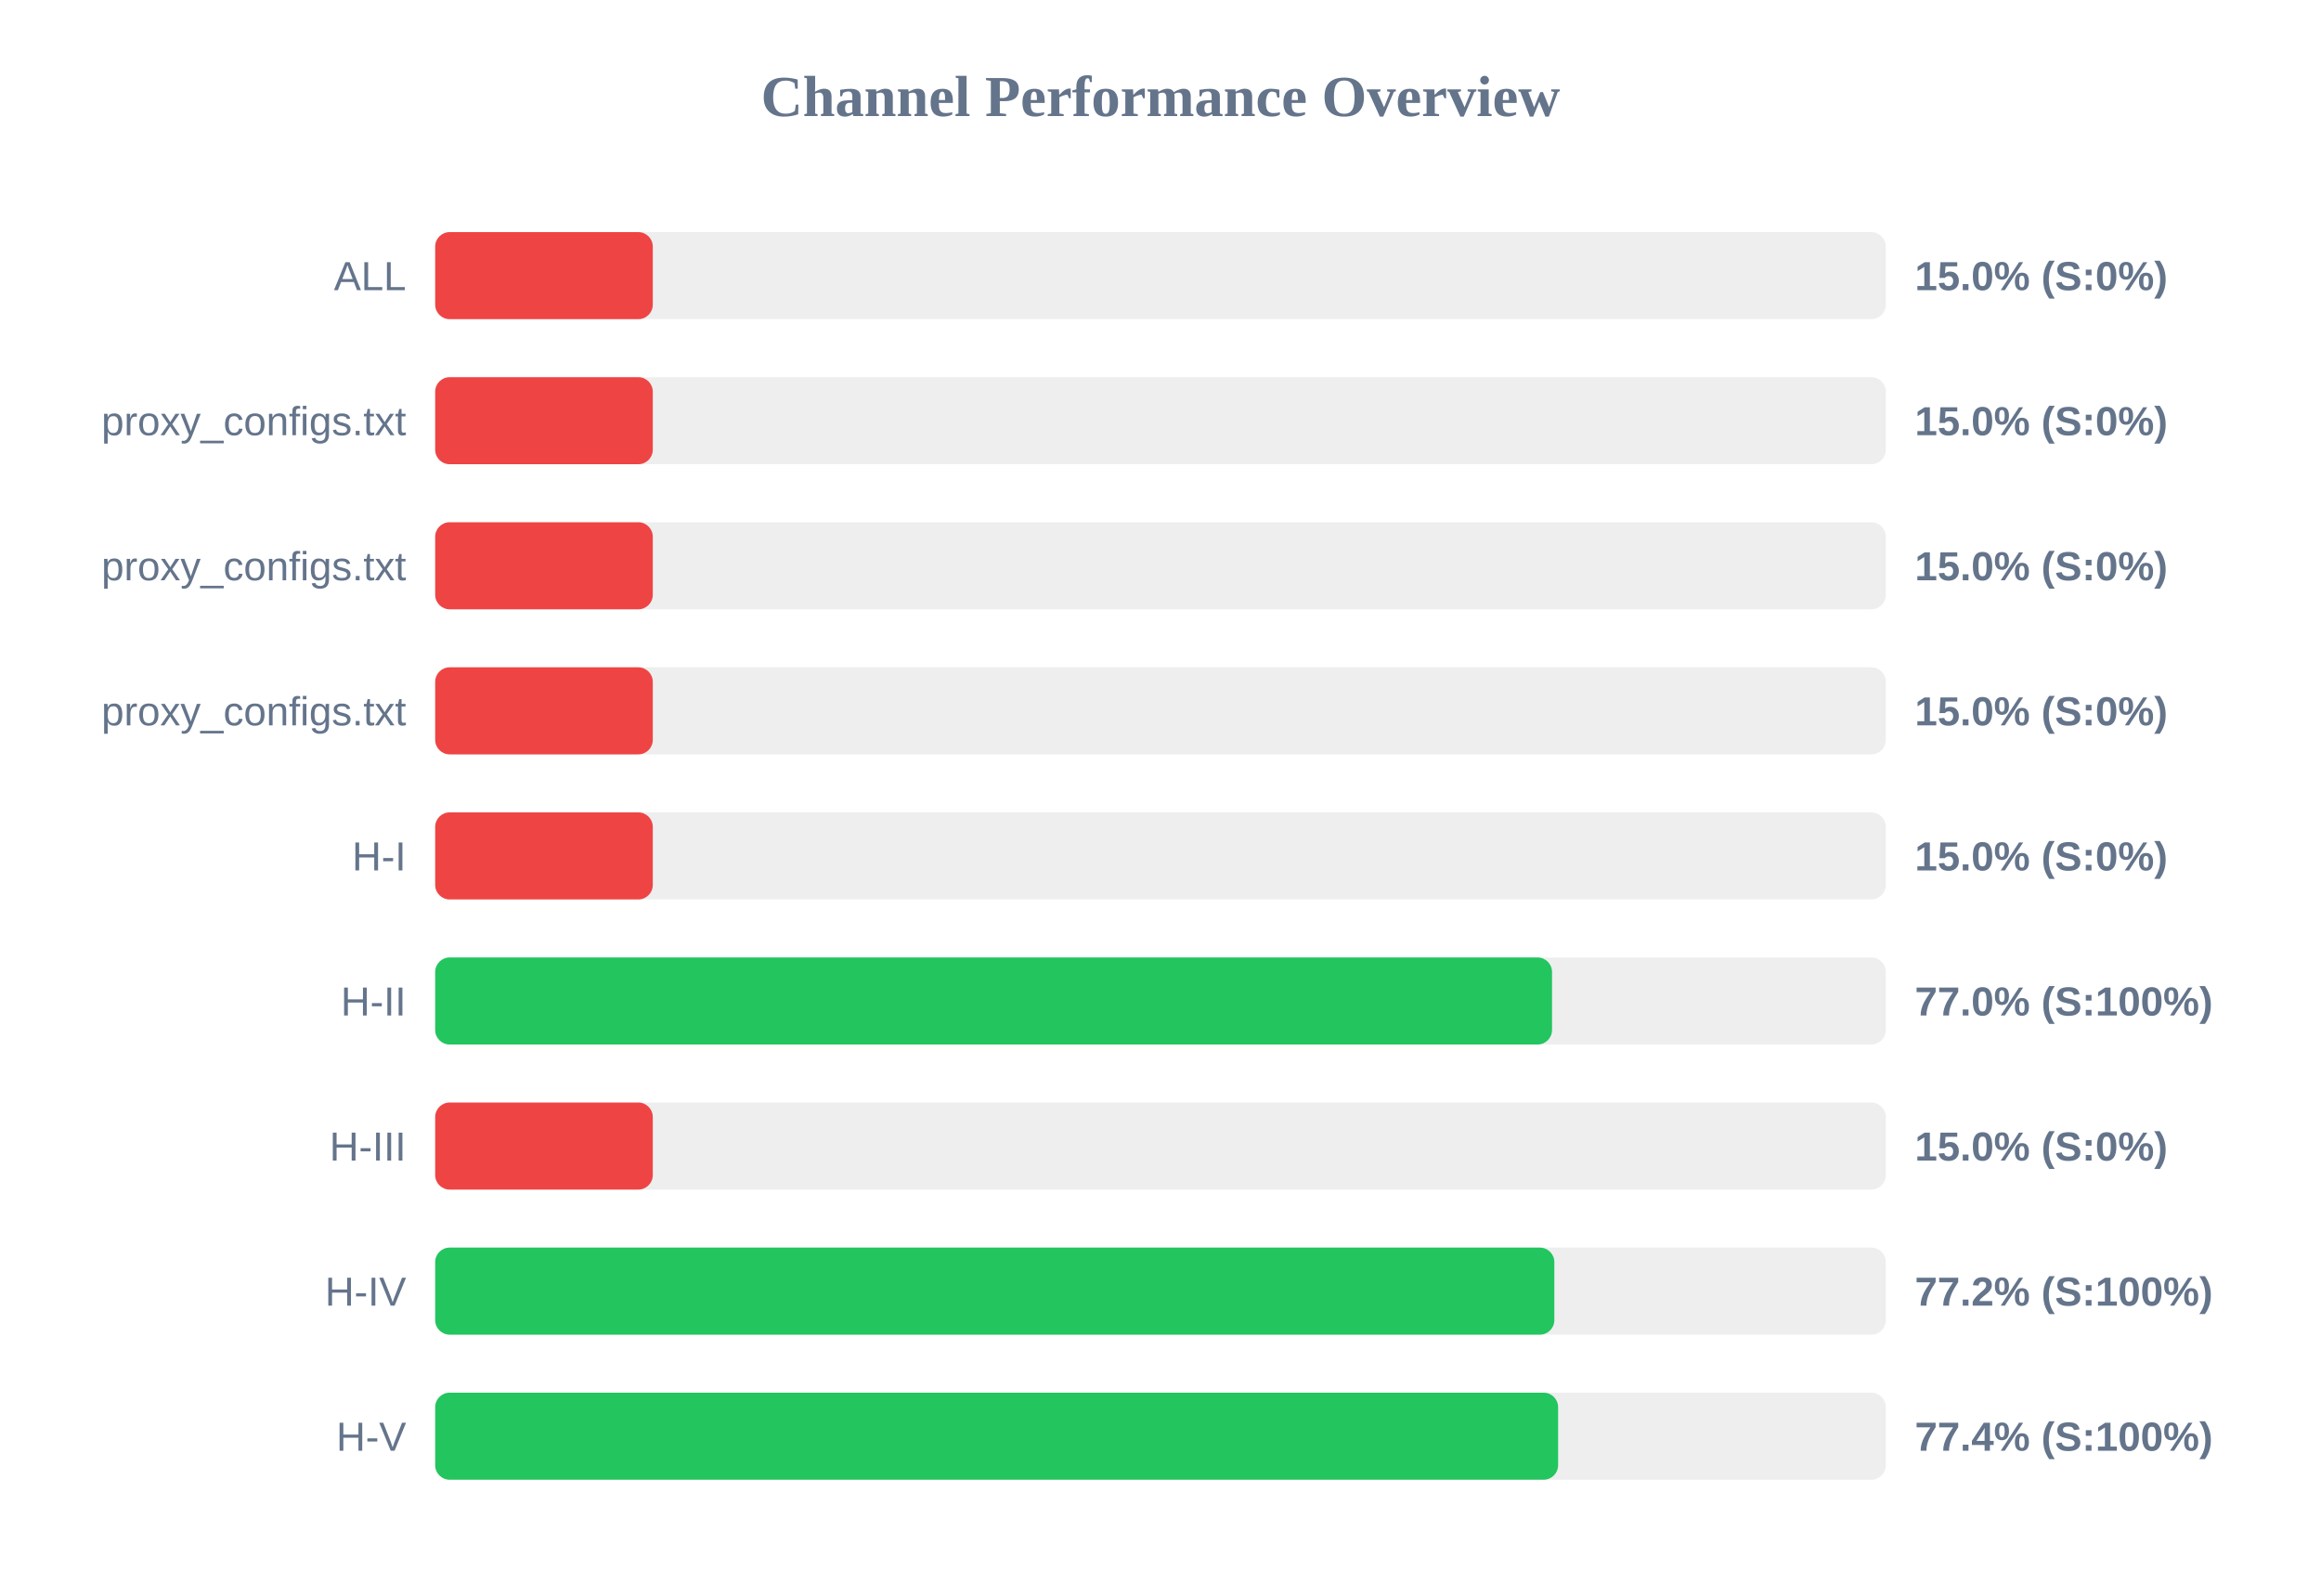
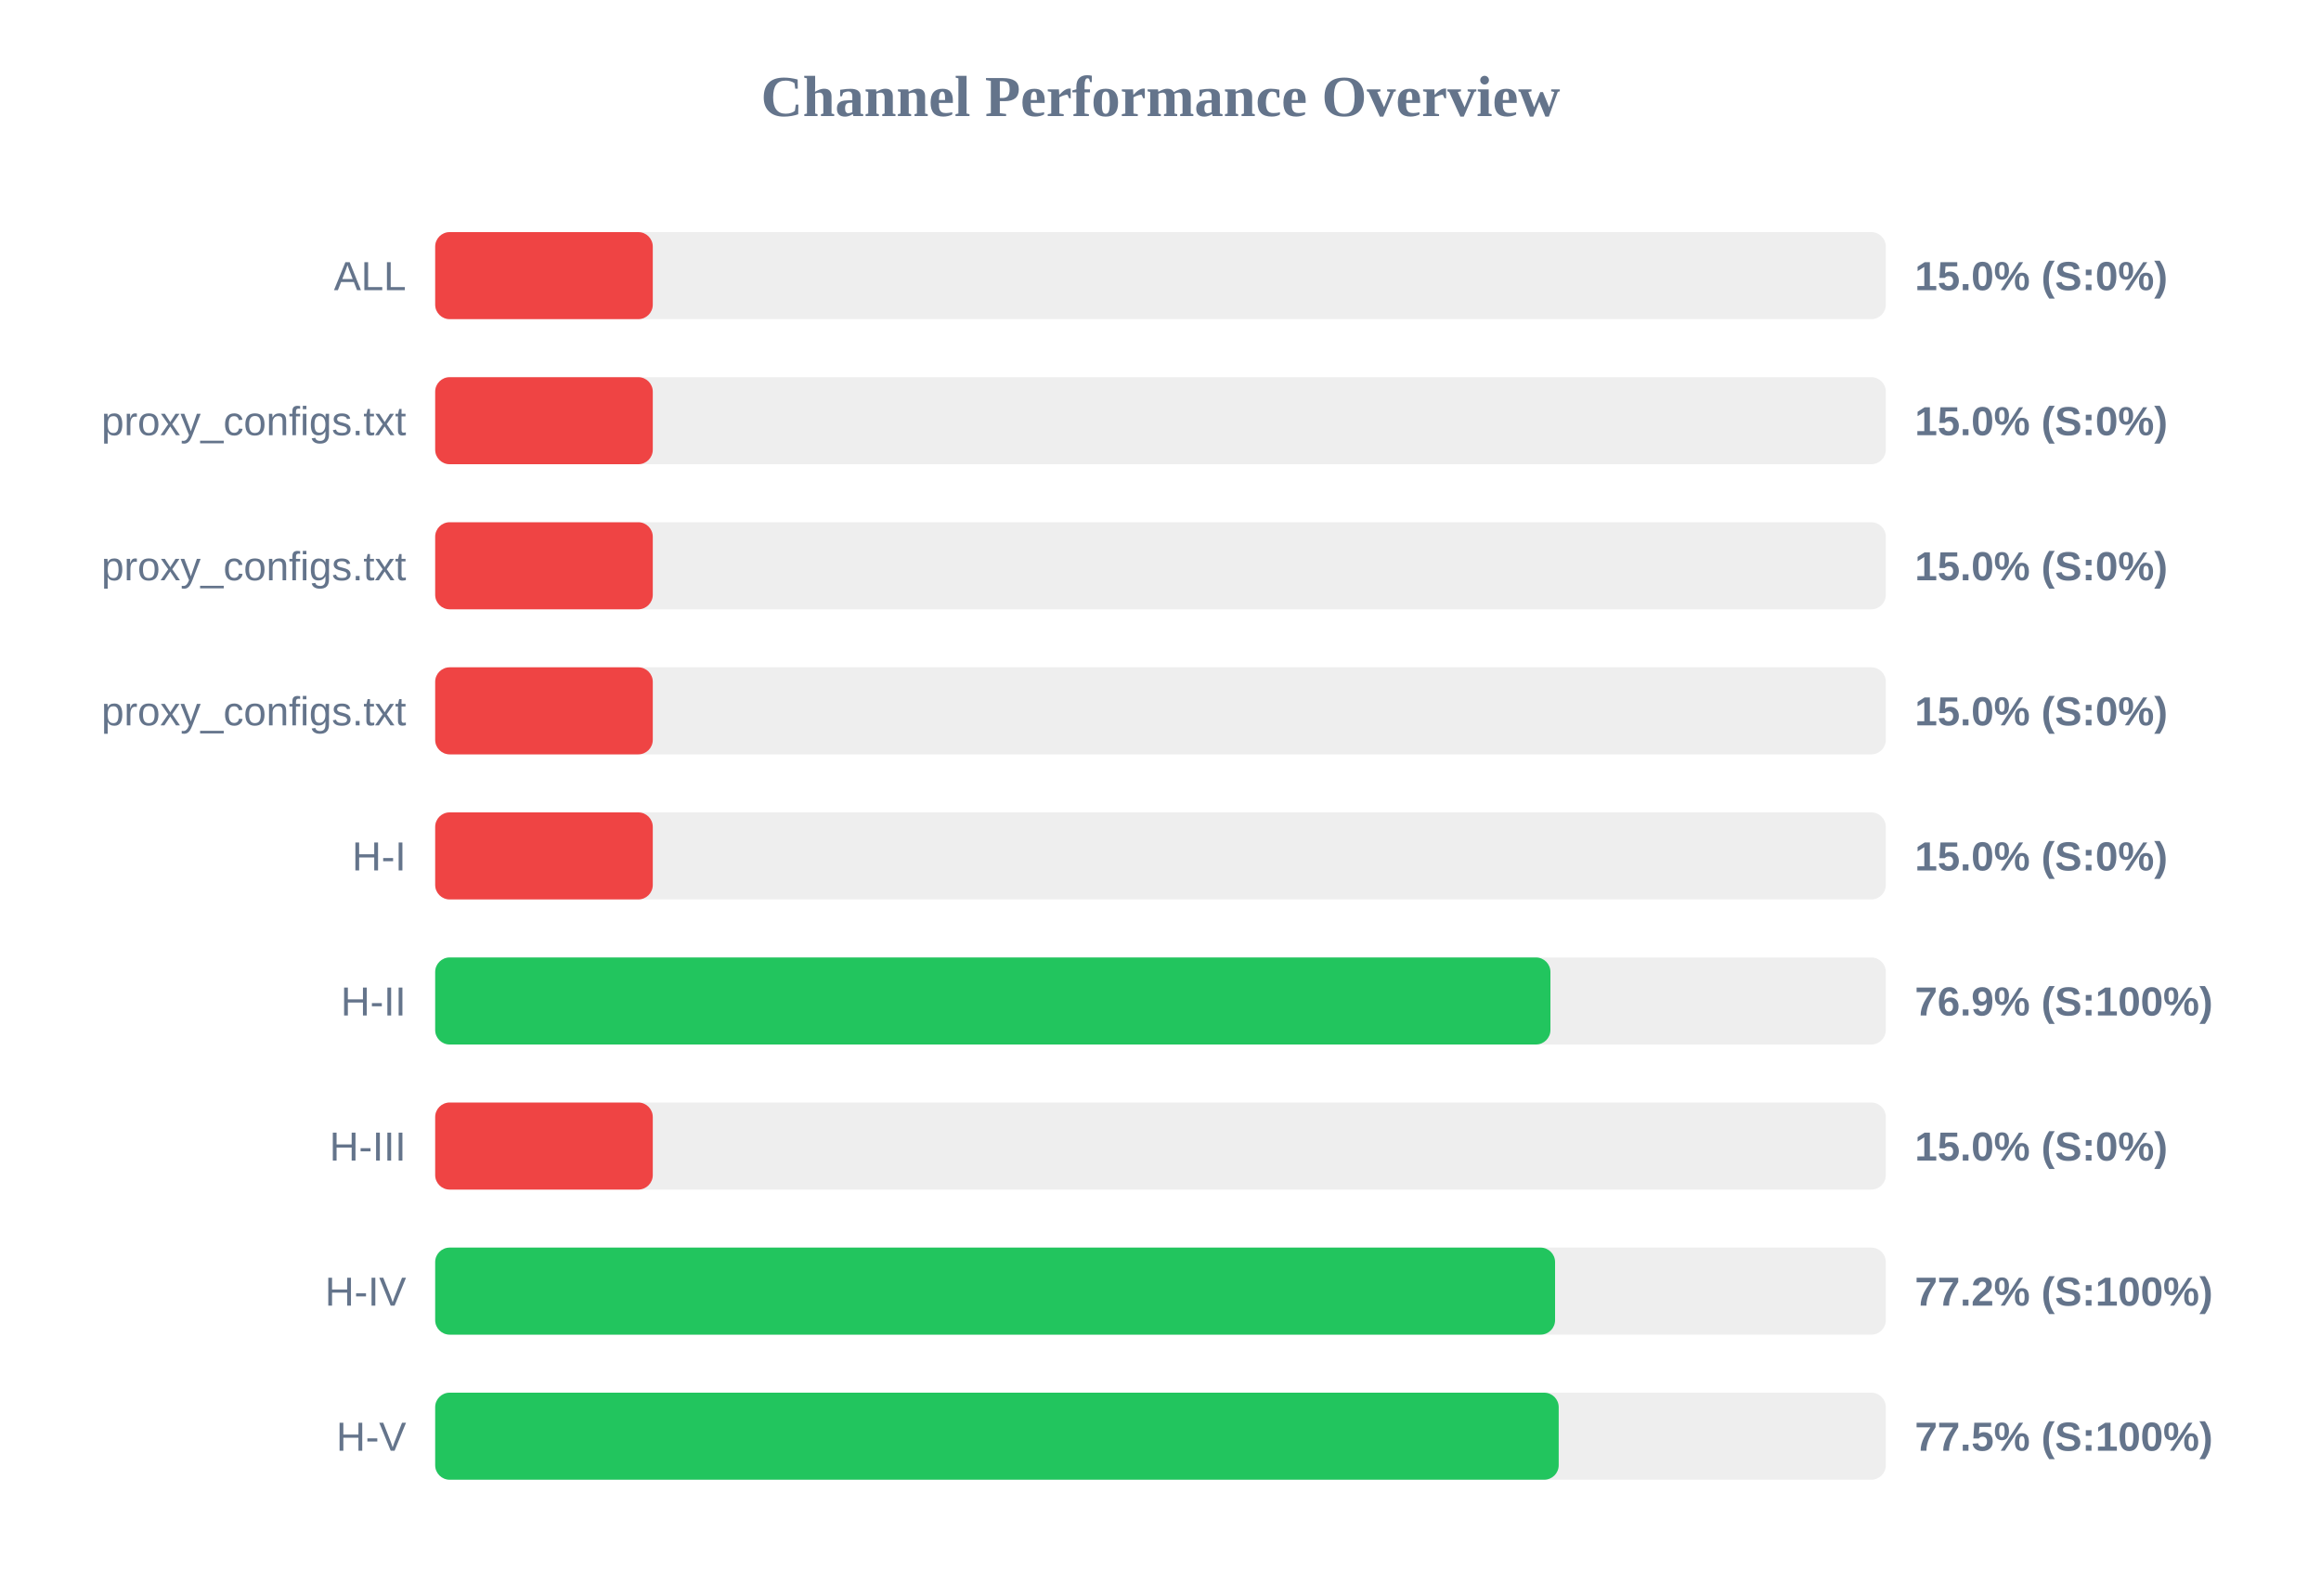
<svg xmlns="http://www.w3.org/2000/svg" width="800" height="550" version="1.1">
  <style>
        .row { font: 14px Arial; fill: #64748b; }
        .score { font: bold 14px Arial; fill: #64748b; }
    </style>
  <text x="400" y="40" text-anchor="middle" font-size="20px" font-weight="bold" fill="#64748b">Channel Performance Overview</text>
  <rect x="150" y="80" width="500" height="30" fill="#eee" rx="5" />
  <rect x="150" y="80" width="75.0" height="30" fill="#ef4444" rx="5" />
  <text x="140" y="100" text-anchor="end" class="row">ALL</text>
  <text x="660" y="100" text-anchor="start" class="score">15.0% (S:0%)</text>
  <rect x="150" y="130" width="500" height="30" fill="#eee" rx="5" />
  <rect x="150" y="130" width="75.0" height="30" fill="#ef4444" rx="5" />
  <text x="140" y="150" text-anchor="end" class="row">proxy_configs.txt</text>
  <text x="660" y="150" text-anchor="start" class="score">15.0% (S:0%)</text>
  <rect x="150" y="180" width="500" height="30" fill="#eee" rx="5" />
  <rect x="150" y="180" width="75.0" height="30" fill="#ef4444" rx="5" />
  <text x="140" y="200" text-anchor="end" class="row">proxy_configs.txt</text>
  <text x="660" y="200" text-anchor="start" class="score">15.0% (S:0%)</text>
  <rect x="150" y="230" width="500" height="30" fill="#eee" rx="5" />
  <rect x="150" y="230" width="75.0" height="30" fill="#ef4444" rx="5" />
  <text x="140" y="250" text-anchor="end" class="row">proxy_configs.txt</text>
  <text x="660" y="250" text-anchor="start" class="score">15.0% (S:0%)</text>
  <rect x="150" y="280" width="500" height="30" fill="#eee" rx="5" />
  <rect x="150" y="280" width="75.0" height="30" fill="#ef4444" rx="5" />
  <text x="140" y="300" text-anchor="end" class="row">H-I</text>
  <text x="660" y="300" text-anchor="start" class="score">15.0% (S:0%)</text>
  <rect x="150" y="330" width="500" height="30" fill="#eee" rx="5" />
-   <rect x="150" y="330" width="384.95" height="30" fill="#22c55e" rx="5" />
+   <rect x="150" y="330" width="384.4" height="30" fill="#22c55e" rx="5" />
  <text x="140" y="350" text-anchor="end" class="row">H-II</text>
-   <text x="660" y="350" text-anchor="start" class="score">77.0% (S:100%)</text>
+   <text x="660" y="350" text-anchor="start" class="score">76.9% (S:100%)</text>
  <rect x="150" y="380" width="500" height="30" fill="#eee" rx="5" />
  <rect x="150" y="380" width="75.0" height="30" fill="#ef4444" rx="5" />
  <text x="140" y="400" text-anchor="end" class="row">H-III</text>
  <text x="660" y="400" text-anchor="start" class="score">15.0% (S:0%)</text>
  <rect x="150" y="430" width="500" height="30" fill="#eee" rx="5" />
-   <rect x="150" y="430" width="385.75" height="30" fill="#22c55e" rx="5" />
+   <rect x="150" y="430" width="386.0" height="30" fill="#22c55e" rx="5" />
  <text x="140" y="450" text-anchor="end" class="row">H-IV</text>
  <text x="660" y="450" text-anchor="start" class="score">77.2% (S:100%)</text>
  <rect x="150" y="480" width="500" height="30" fill="#eee" rx="5" />
-   <rect x="150" y="480" width="387.05" height="30" fill="#22c55e" rx="5" />
+   <rect x="150" y="480" width="387.25" height="30" fill="#22c55e" rx="5" />
  <text x="140" y="500" text-anchor="end" class="row">H-V</text>
-   <text x="660" y="500" text-anchor="start" class="score">77.4% (S:100%)</text>
+   <text x="660" y="500" text-anchor="start" class="score">77.5% (S:100%)</text>
</svg>
